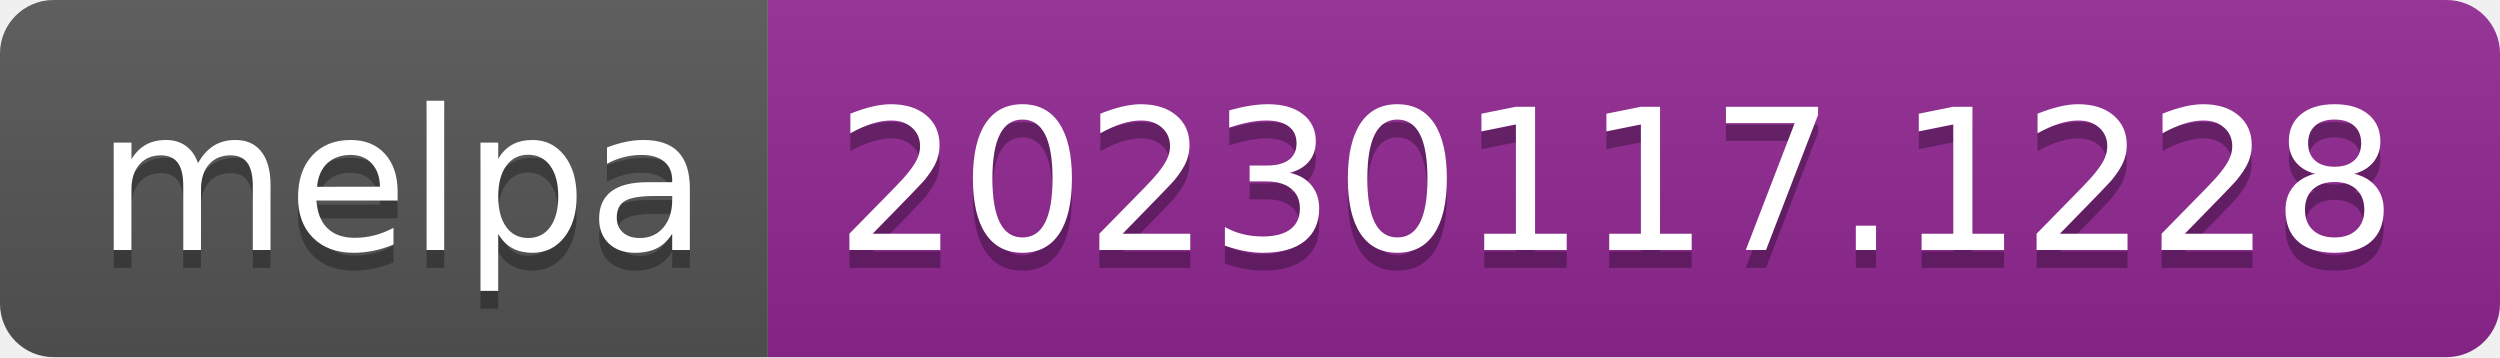
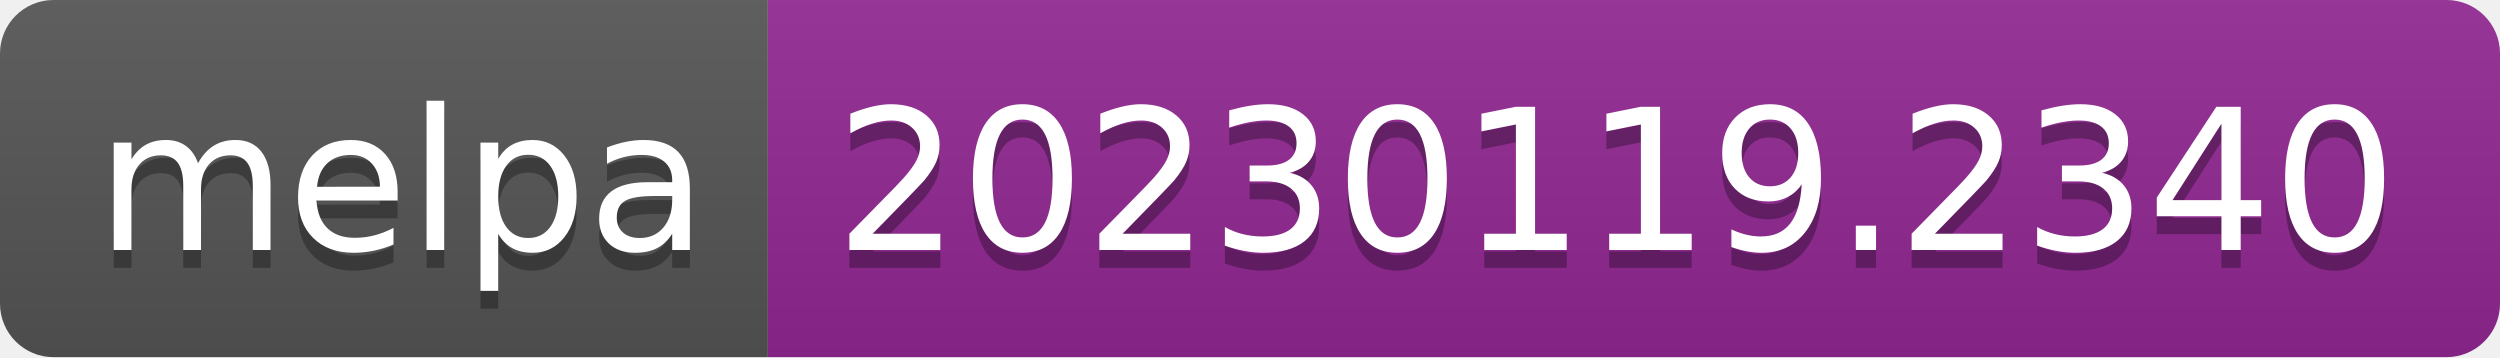
- <svg xmlns="http://www.w3.org/2000/svg" width="140" height="20" role="img" aria-label="melpa: 20230117.1228">
+ <svg xmlns="http://www.w3.org/2000/svg" width="140" height="20" role="img" aria-label="melpa: 20230119.2340">
  <linearGradient id="s" x2="0" y2="100%">
    <stop offset="0" stop-color="#bbb" stop-opacity=".1" />
    <stop offset="1" stop-opacity=".1" />
  </linearGradient>
  <clipPath id="r">
    <rect width="140" height="20" rx="3" fill="#fff" />
  </clipPath>
  <g clip-path="url(#r)">
    <rect width="43" height="20" fill="#555" />
    <rect x="43" width="97" height="20" fill="#922793" />
    <rect width="140" height="20" fill="url(#s)" />
  </g>
  <g fill="#fff" text-anchor="middle" font-family="Verdana,Geneva,DejaVu Sans,sans-serif" text-rendering="geometricPrecision" font-size="110">
    <text aria-hidden="true" x="225" y="150" fill="#010101" fill-opacity=".3" transform="scale(.1)" textLength="330">melpa</text>
    <text x="225" y="140" transform="scale(.1)" fill="#fff" textLength="330">melpa</text>
-     <text aria-hidden="true" x="905" y="150" fill="#010101" fill-opacity=".3" transform="scale(.1)" textLength="870">20230117.1228</text>
-     <text x="905" y="140" transform="scale(.1)" fill="#fff" textLength="870">20230117.1228</text>
+     <text aria-hidden="true" x="905" y="150" fill="#010101" fill-opacity=".3" transform="scale(.1)" textLength="870">20230119.2340</text>
+     <text x="905" y="140" transform="scale(.1)" fill="#fff" textLength="870">20230119.2340</text>
  </g>
</svg>
